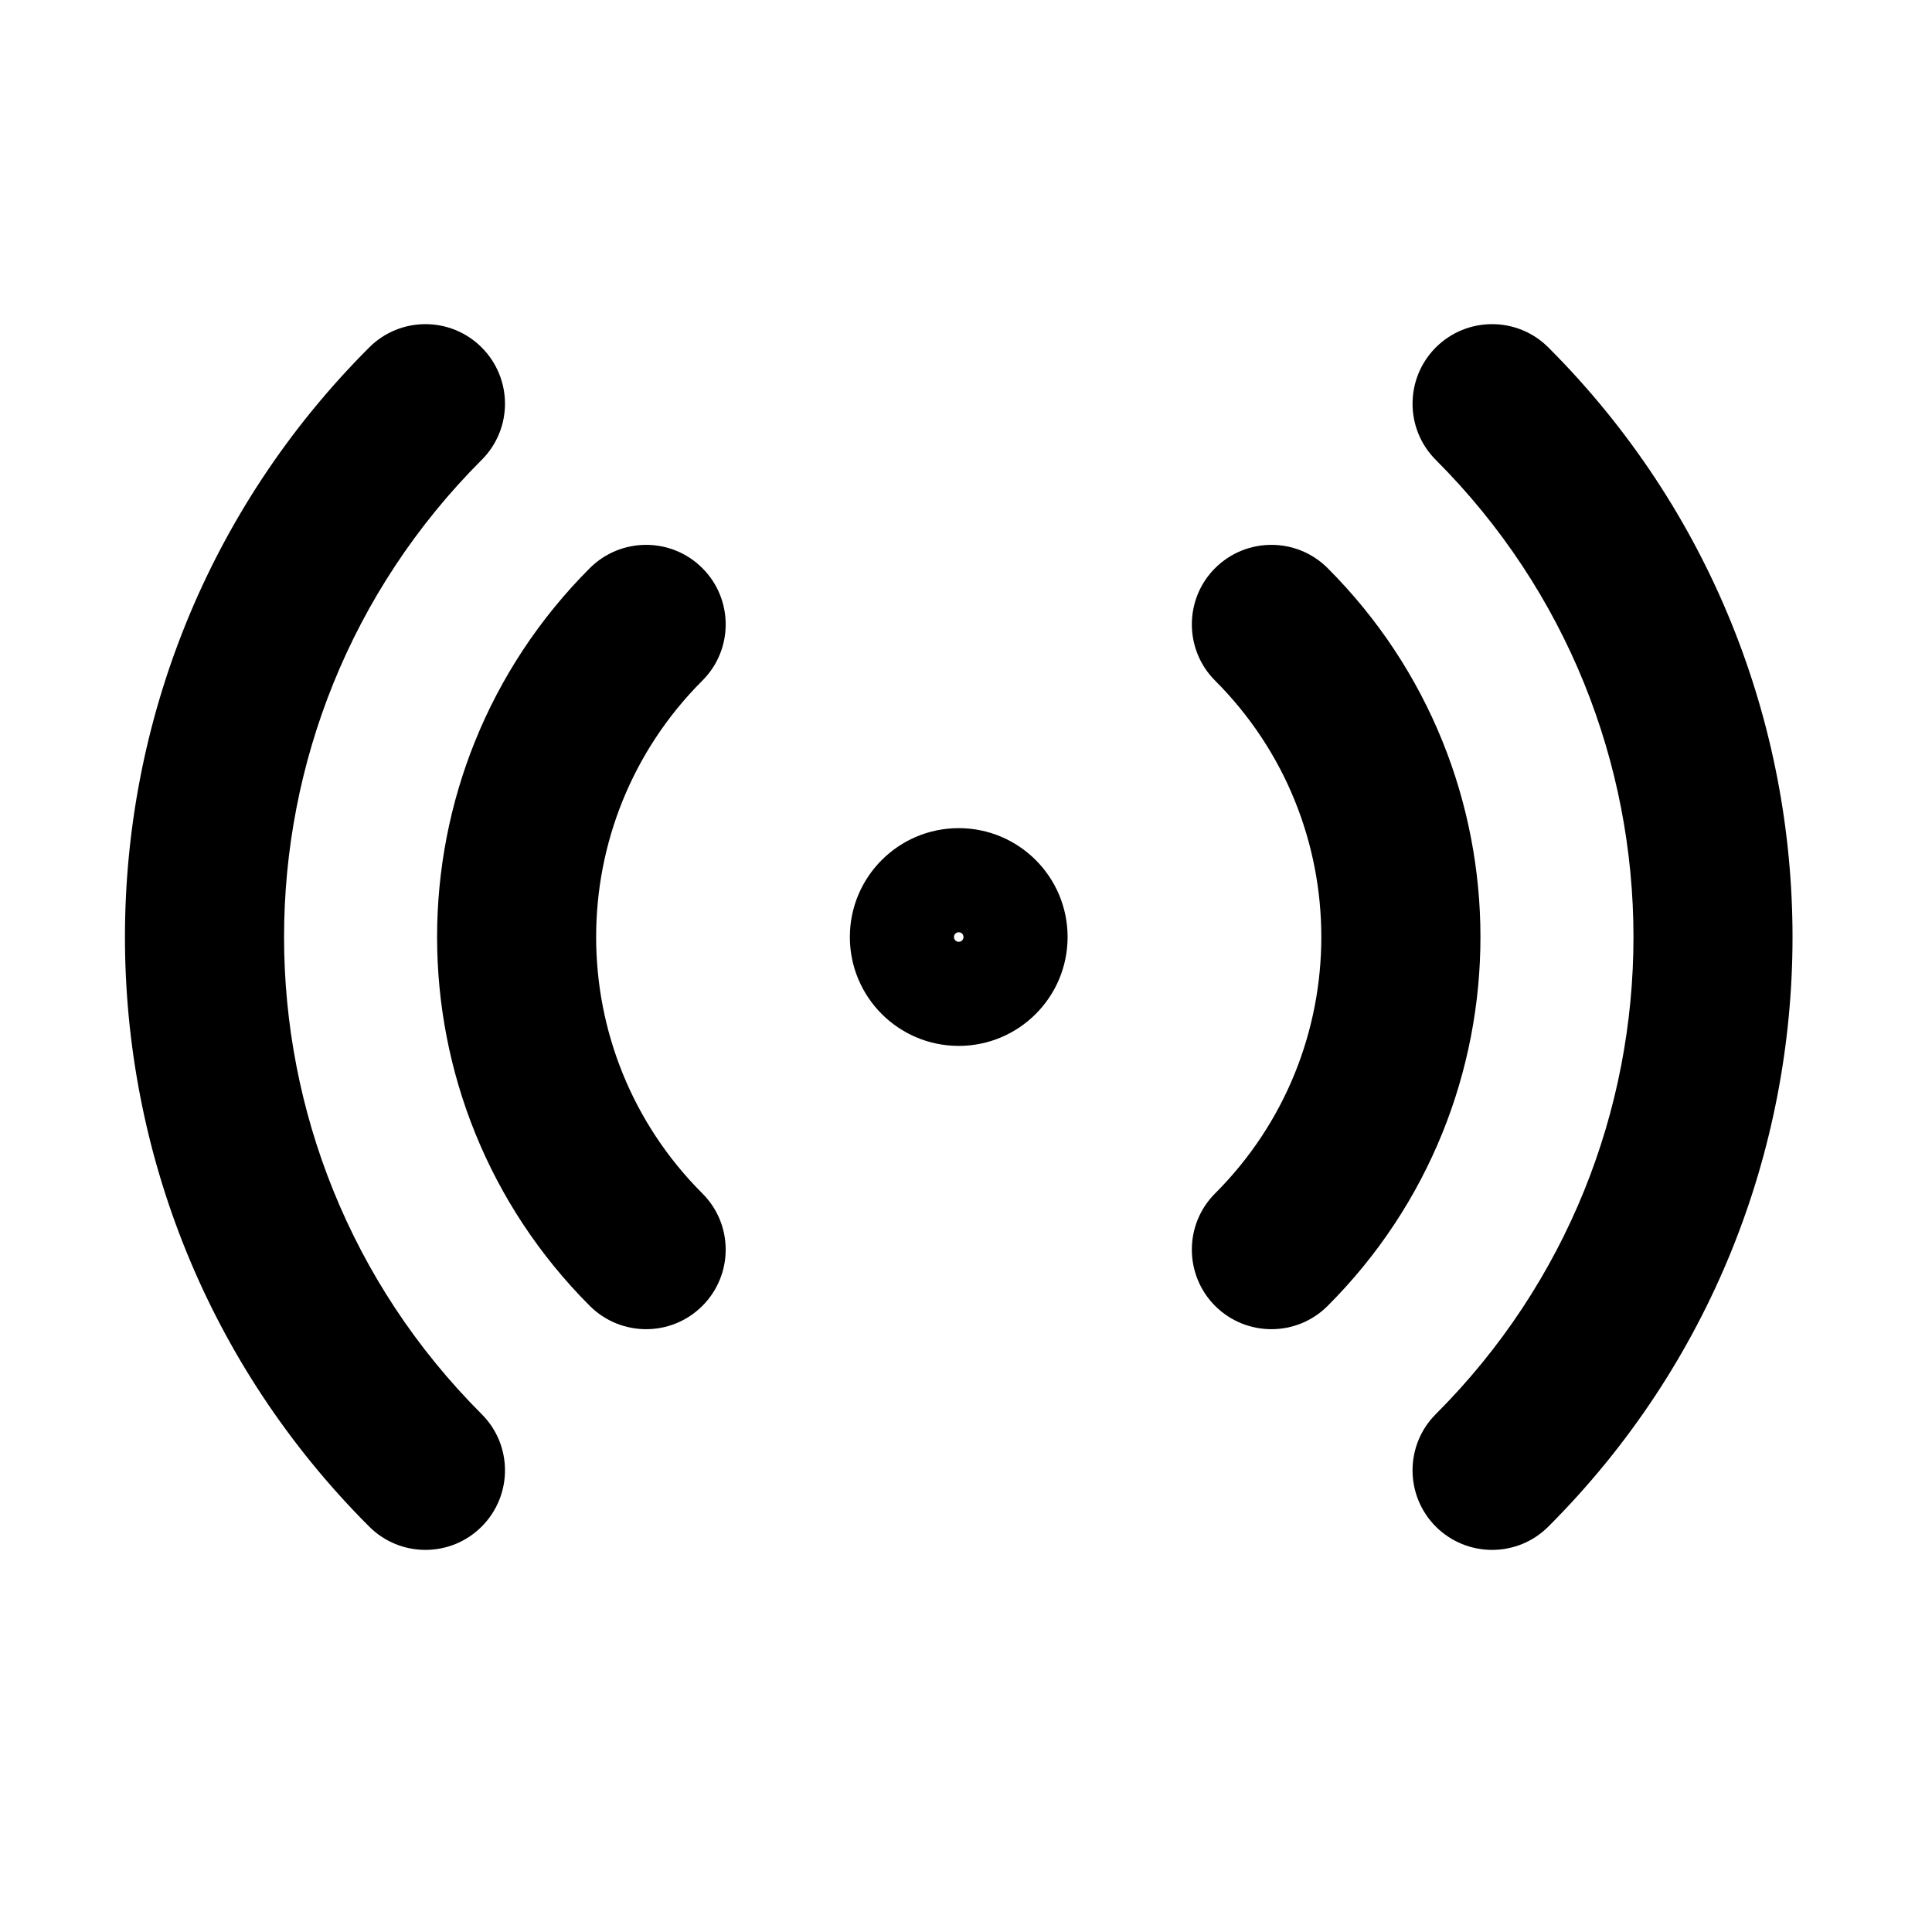
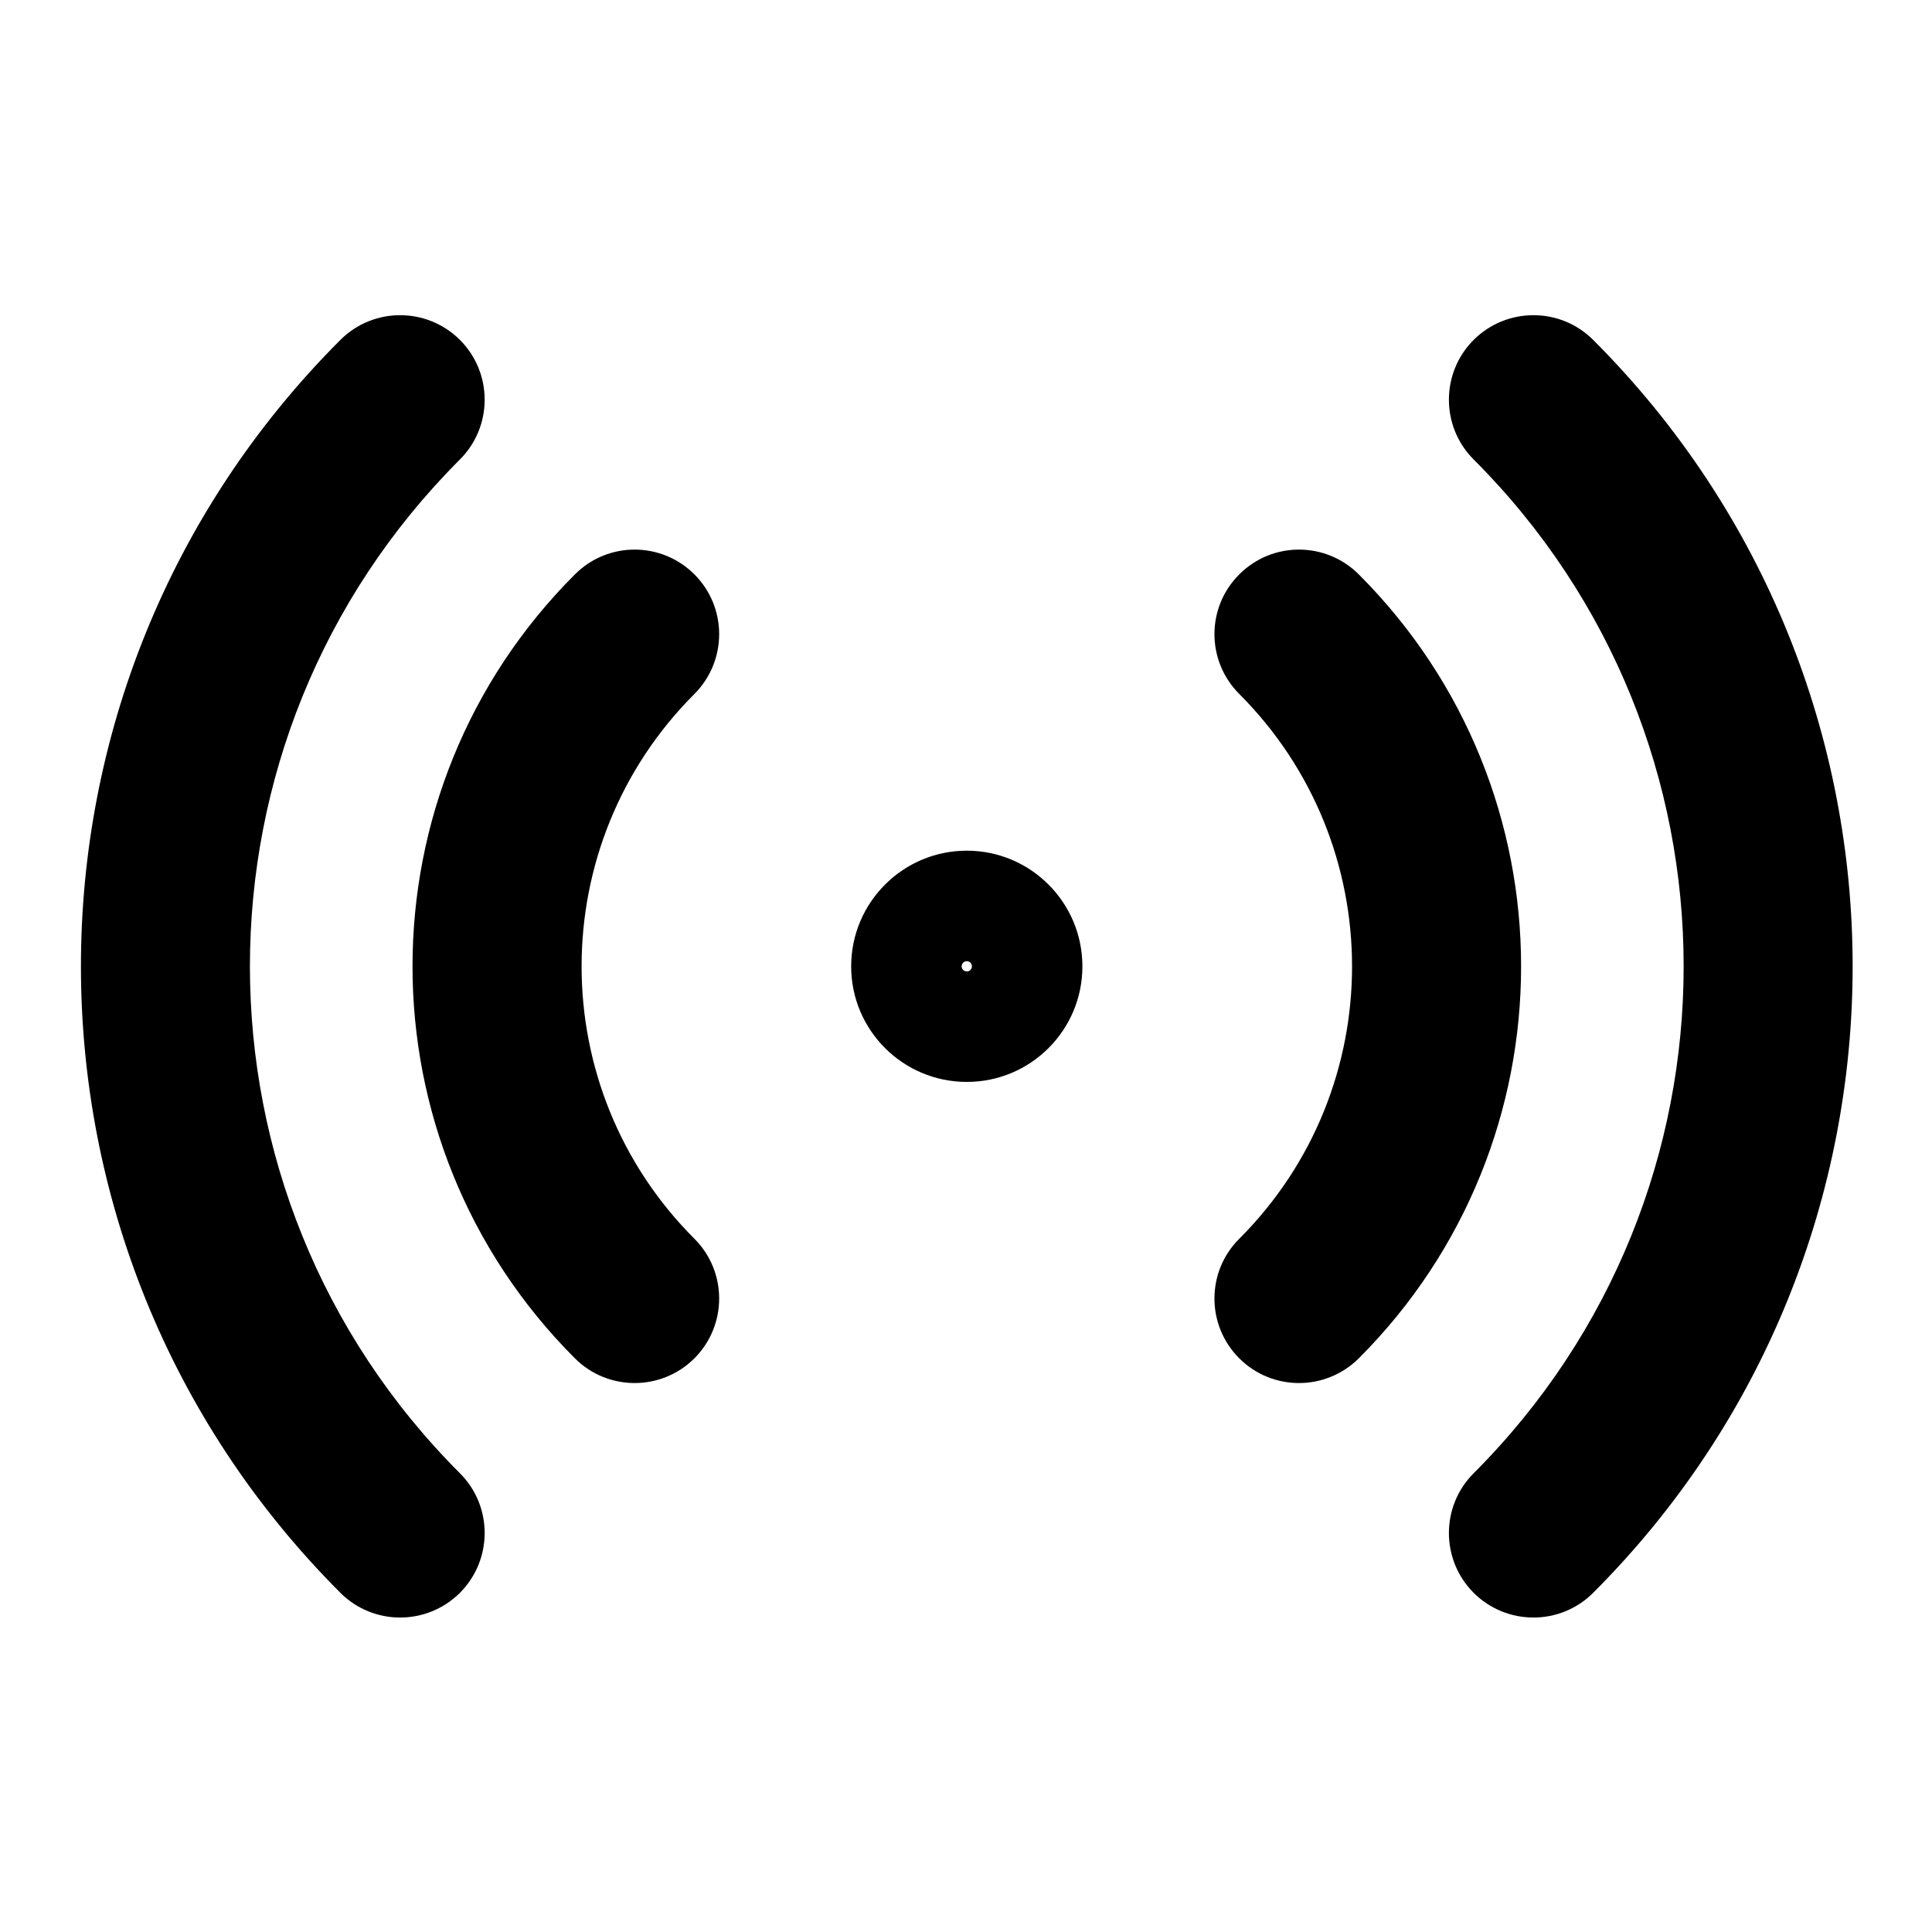
- <svg xmlns="http://www.w3.org/2000/svg" width="17" height="17" viewBox="0 0 17 17" fill="none">
-   <path fill-rule="evenodd" clip-rule="evenodd" d="M4.238 3.057C4.512 3.331 4.512 3.774 4.238 4.047C1.92 6.366 1.92 10.124 4.238 12.443C4.512 12.716 4.512 13.159 4.238 13.433C3.965 13.706 3.522 13.706 3.249 13.433C0.383 10.568 0.383 5.922 3.249 3.057C3.522 2.784 3.965 2.784 4.238 3.057ZM12.634 3.057C12.908 2.784 13.351 2.784 13.624 3.057C16.489 5.922 16.489 10.568 13.624 13.433C13.351 13.706 12.908 13.706 12.634 13.433C12.361 13.159 12.361 12.716 12.634 12.443C14.953 10.124 14.953 6.366 12.634 4.047C12.361 3.774 12.361 3.331 12.634 3.057ZM11.682 4.999C11.409 4.726 10.966 4.726 10.692 4.999C10.419 5.272 10.419 5.716 10.692 5.989C11.938 7.235 11.938 9.255 10.692 10.501C10.419 10.774 10.419 11.217 10.692 11.491C10.966 11.764 11.409 11.764 11.682 11.491C13.475 9.698 13.475 6.792 11.682 4.999ZM6.18 4.999C6.454 5.272 6.454 5.716 6.18 5.989C4.934 7.235 4.934 9.255 6.18 10.501C6.454 10.774 6.454 11.217 6.18 11.491C5.907 11.764 5.464 11.764 5.19 11.491C3.398 9.698 3.398 6.792 5.19 4.999C5.464 4.726 5.907 4.726 6.18 4.999ZM8.478 8.245C8.478 8.268 8.46 8.287 8.436 8.287C8.413 8.287 8.394 8.268 8.394 8.245C8.394 8.222 8.413 8.203 8.436 8.203C8.46 8.203 8.478 8.222 8.478 8.245ZM8.436 7.287C7.907 7.287 7.478 7.716 7.478 8.245C7.478 8.774 7.907 9.203 8.436 9.203C8.965 9.203 9.394 8.774 9.394 8.245C9.394 7.716 8.965 7.287 8.436 7.287Z" fill="black" />
+ <svg xmlns="http://www.w3.org/2000/svg" width="16" height="16" viewBox="0 0 16 16" fill="none">
+   <path fill-rule="evenodd" clip-rule="evenodd" d="M3.809 2.815C4.082 3.088 4.082 3.532 3.809 3.805C1.49 6.123 1.49 9.882 3.809 12.201C4.082 12.474 4.082 12.917 3.809 13.191C3.535 13.464 3.092 13.464 2.819 13.191C-0.046 10.325 -0.046 5.68 2.819 2.815C3.092 2.542 3.535 2.542 3.809 2.815ZM12.204 2.815C12.478 2.542 12.921 2.542 13.194 2.815C16.059 5.68 16.059 10.325 13.194 13.191C12.921 13.464 12.478 13.464 12.204 13.191C11.931 12.917 11.931 12.474 12.204 12.201C14.523 9.882 14.523 6.123 12.204 3.805C11.931 3.532 11.931 3.088 12.204 2.815ZM11.253 4.757C10.979 4.483 10.536 4.483 10.263 4.757C9.989 5.03 9.989 5.473 10.263 5.747C11.508 6.993 11.509 9.013 10.263 10.259C9.989 10.532 9.989 10.975 10.263 11.249C10.536 11.522 10.979 11.522 11.253 11.249C13.045 9.456 13.045 6.549 11.253 4.757ZM5.751 4.757C6.024 5.03 6.024 5.473 5.751 5.747C4.505 6.993 4.505 9.013 5.751 10.259C6.024 10.532 6.024 10.975 5.751 11.249C5.477 11.522 5.034 11.522 4.761 11.249C2.968 9.456 2.968 6.549 4.761 4.757C5.034 4.483 5.477 4.483 5.751 4.757ZM8.049 8.003C8.049 8.026 8.03 8.045 8.007 8.045C7.983 8.045 7.964 8.026 7.964 8.003C7.964 7.979 7.983 7.96 8.007 7.96C8.03 7.96 8.049 7.979 8.049 8.003ZM8.007 7.045C7.478 7.045 7.049 7.474 7.049 8.003C7.049 8.532 7.478 8.96 8.007 8.96C8.535 8.96 8.964 8.532 8.964 8.003C8.964 7.474 8.535 7.045 8.007 7.045Z" fill="black" />
</svg>
